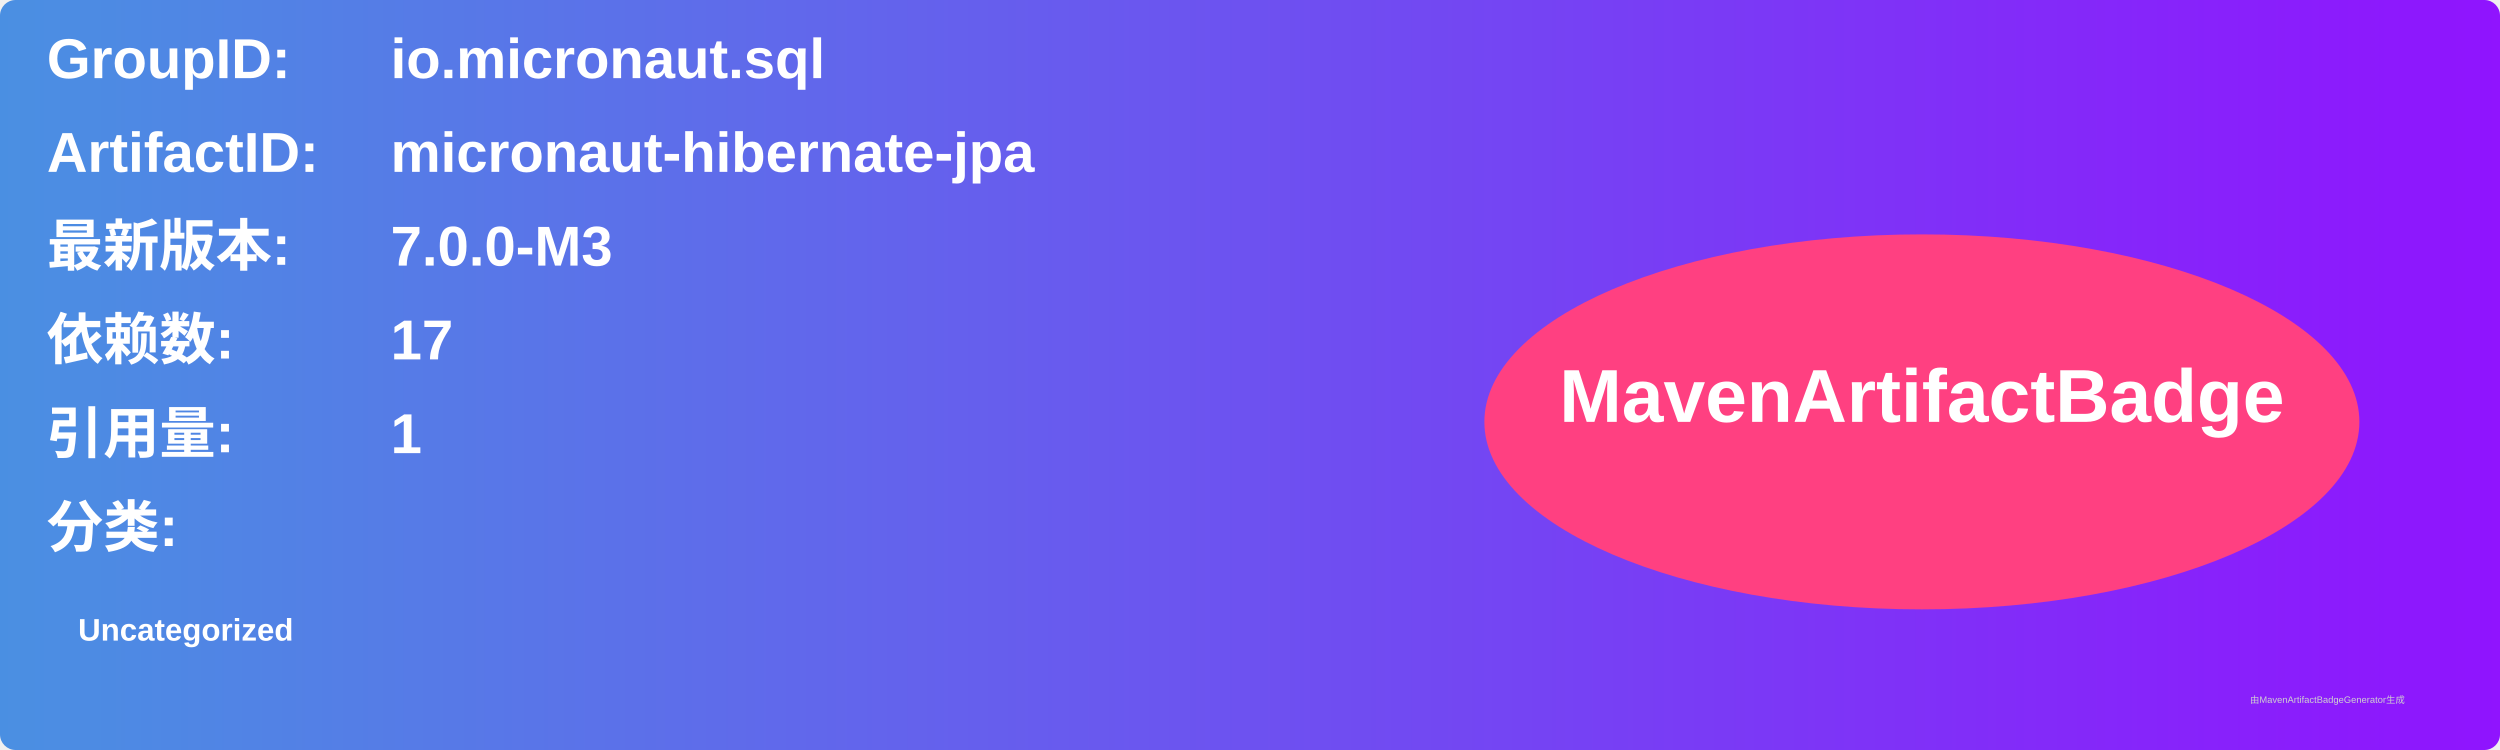
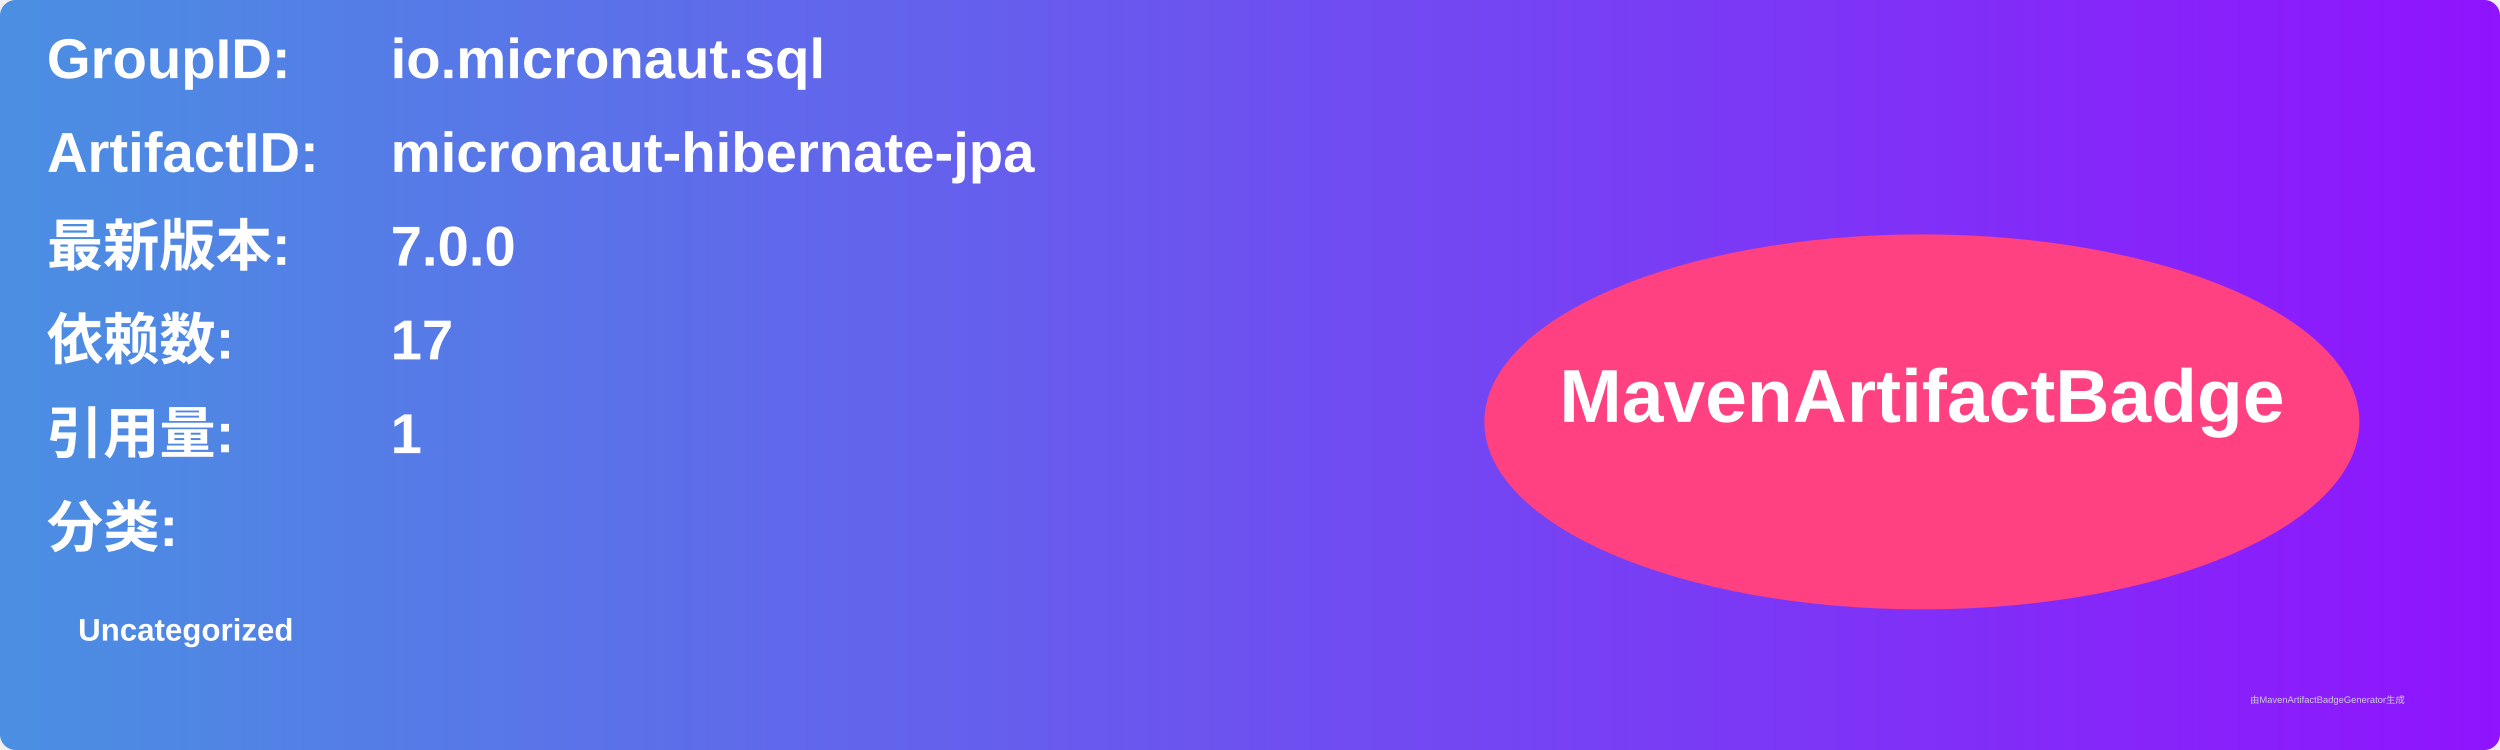
<svg xmlns="http://www.w3.org/2000/svg" width="800" height="240" viewBox="0 0 800 240">
  <linearGradient id="grad" x1="0%" y1="0%" x2="100%" y2="0%">
    <stop offset="0%" stop-color="#4a90e2" />
    <stop offset="100%" stop-color="#9013fe" />
  </linearGradient>
  <rect width="100%" height="100%" rx="5" ry="5" fill="url(#grad)" />
  <g transform="translate(15, 15)">
    <text x="0" y="10" font-family="Arial" font-size="18" fill="white" font-weight="bold" width="260">GroupID:</text>
    <text x="110" y="10" font-family="Arial" font-size="18" fill="white" font-weight="bold" width="460">io.micronaut.sql</text>
    <text x="0" y="40" font-family="Arial" font-size="18" fill="white" font-weight="bold" width="260">ArtifactID:</text>
    <text x="110" y="40" font-family="Arial" font-size="18" fill="white" font-weight="bold" width="460">micronaut-hibernate-jpa</text>
    <text x="0" y="70" font-family="Arial" font-size="18" fill="white" font-weight="bold">最新版本:</text>
    <text x="110" y="70" font-family="Arial" font-size="18" fill="white" font-weight="bold">
-       <tspan font-weight="bold">7.0.0-M3</tspan>
+       <tspan font-weight="bold">7.0.0</tspan>
    </text>
    <text x="0" y="100" font-family="Arial" font-size="18" fill="white" font-weight="bold">依赖数: </text>
    <text x="110" y="100" font-family="Arial" font-size="18" fill="white">
      <tspan font-weight="bold">17</tspan>
    </text>
    <text x="0" y="130" font-family="Arial" font-size="18" fill="white" font-weight="bold">引用量: </text>
    <text x="110" y="130" font-family="Arial" font-size="18" fill="white">
      <tspan font-weight="bold">1</tspan>
    </text>
    <text x="0" y="160" font-family="Arial" font-size="18" fill="white" font-weight="bold">分类:</text>
    <text x="10" y="190" font-family="Arial" font-size="10" fill="white">
      <tspan font-weight="bold">Uncategorized</tspan>
    </text>
    <ellipse cx="600" cy="120" rx="140" ry="60" fill="#ff4081" />
    <text x="600" y="120" text-anchor="middle" font-family="Arial" font-size="24" fill="white" font-weight="bold">MavenArtifactBadge</text>
  </g>
  <text x="720" y="225" font-family="Arial" font-size="3" fill="#d0d0d0">由MavenArtifactBadgeGenerator生成</text>
</svg>
